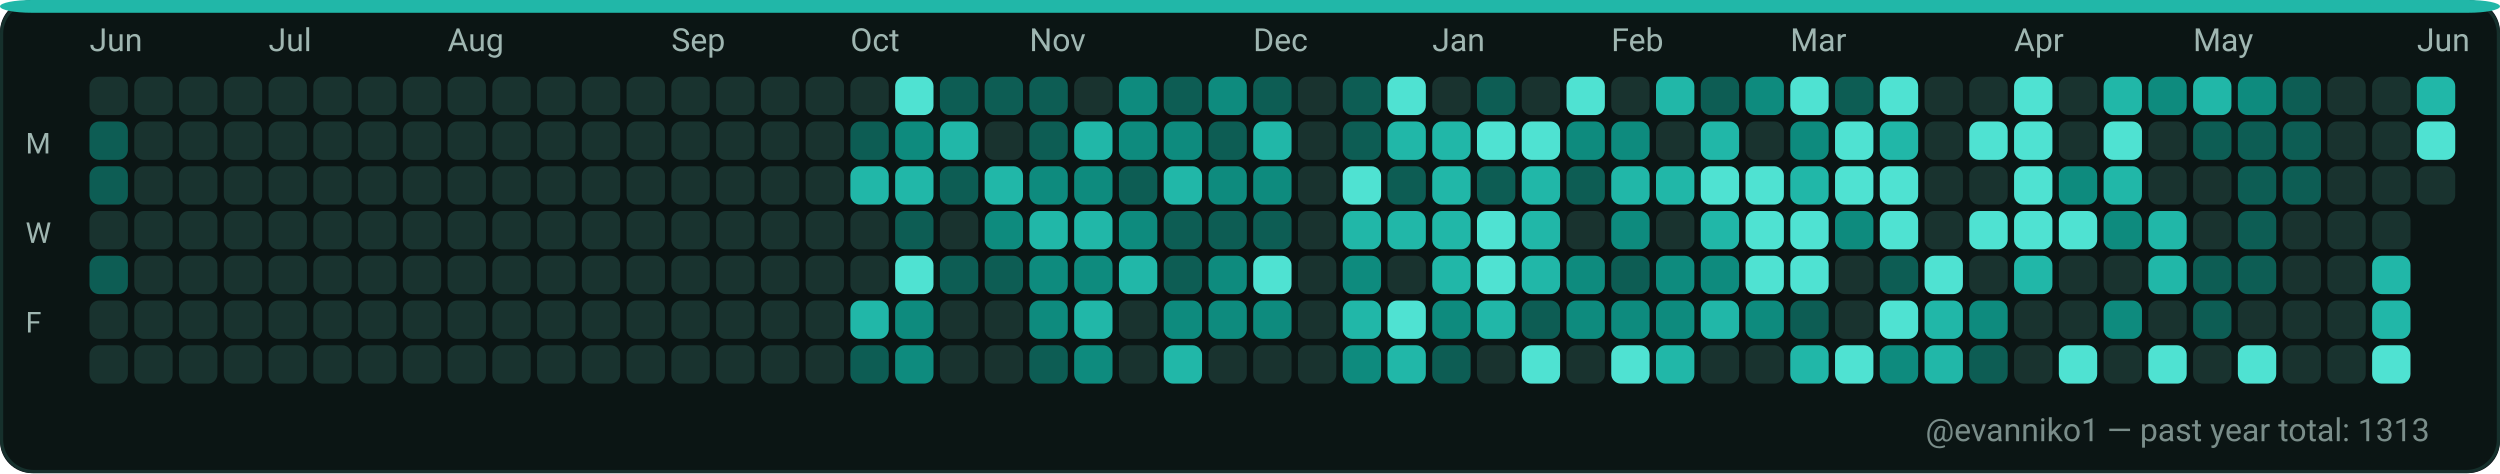
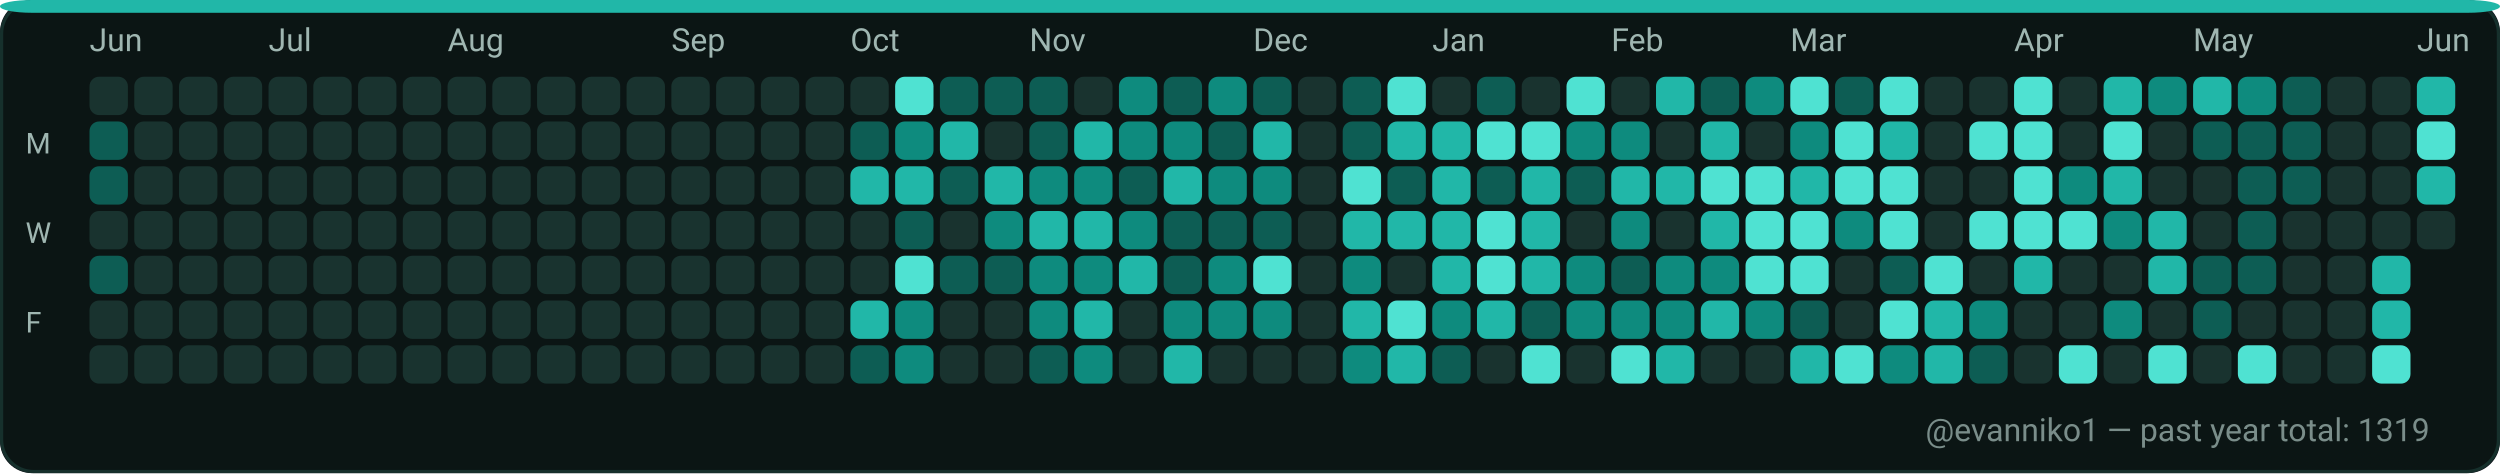
<svg xmlns="http://www.w3.org/2000/svg" width="782" height="148" viewBox="0 0 782 148" role="img" aria-label="GitHub contributions calendar for evanniko1">
  <rect x="0" y="0" width="782" height="148" rx="10" fill="#0D1117" />
  <rect x="0.5" y="0.5" width="781" height="147" rx="10" fill="#0B1514" stroke="#16302C" stroke-width="1" />
  <rect x="0" y="0" width="782" height="4" rx="10" fill="#21B7A8" />
  <text x="28" y="16" fill="#9FB6B1" font-family="ui-sans-serif, system-ui, -apple-system, Segoe UI, Roboto, Ubuntu, Cantarell, Noto Sans, Helvetica Neue, Arial" font-size="10" text-rendering="geometricPrecision">Jun</text>
  <text x="84" y="16" fill="#9FB6B1" font-family="ui-sans-serif, system-ui, -apple-system, Segoe UI, Roboto, Ubuntu, Cantarell, Noto Sans, Helvetica Neue, Arial" font-size="10" text-rendering="geometricPrecision">Jul</text>
  <text x="140" y="16" fill="#9FB6B1" font-family="ui-sans-serif, system-ui, -apple-system, Segoe UI, Roboto, Ubuntu, Cantarell, Noto Sans, Helvetica Neue, Arial" font-size="10" text-rendering="geometricPrecision">Aug</text>
  <text x="210" y="16" fill="#9FB6B1" font-family="ui-sans-serif, system-ui, -apple-system, Segoe UI, Roboto, Ubuntu, Cantarell, Noto Sans, Helvetica Neue, Arial" font-size="10" text-rendering="geometricPrecision">Sep</text>
  <text x="266" y="16" fill="#9FB6B1" font-family="ui-sans-serif, system-ui, -apple-system, Segoe UI, Roboto, Ubuntu, Cantarell, Noto Sans, Helvetica Neue, Arial" font-size="10" text-rendering="geometricPrecision">Oct</text>
  <text x="322" y="16" fill="#9FB6B1" font-family="ui-sans-serif, system-ui, -apple-system, Segoe UI, Roboto, Ubuntu, Cantarell, Noto Sans, Helvetica Neue, Arial" font-size="10" text-rendering="geometricPrecision">Nov</text>
  <text x="392" y="16" fill="#9FB6B1" font-family="ui-sans-serif, system-ui, -apple-system, Segoe UI, Roboto, Ubuntu, Cantarell, Noto Sans, Helvetica Neue, Arial" font-size="10" text-rendering="geometricPrecision">Dec</text>
  <text x="448" y="16" fill="#9FB6B1" font-family="ui-sans-serif, system-ui, -apple-system, Segoe UI, Roboto, Ubuntu, Cantarell, Noto Sans, Helvetica Neue, Arial" font-size="10" text-rendering="geometricPrecision">Jan</text>
  <text x="504" y="16" fill="#9FB6B1" font-family="ui-sans-serif, system-ui, -apple-system, Segoe UI, Roboto, Ubuntu, Cantarell, Noto Sans, Helvetica Neue, Arial" font-size="10" text-rendering="geometricPrecision">Feb</text>
  <text x="560" y="16" fill="#9FB6B1" font-family="ui-sans-serif, system-ui, -apple-system, Segoe UI, Roboto, Ubuntu, Cantarell, Noto Sans, Helvetica Neue, Arial" font-size="10" text-rendering="geometricPrecision">Mar</text>
  <text x="630" y="16" fill="#9FB6B1" font-family="ui-sans-serif, system-ui, -apple-system, Segoe UI, Roboto, Ubuntu, Cantarell, Noto Sans, Helvetica Neue, Arial" font-size="10" text-rendering="geometricPrecision">Apr</text>
  <text x="686" y="16" fill="#9FB6B1" font-family="ui-sans-serif, system-ui, -apple-system, Segoe UI, Roboto, Ubuntu, Cantarell, Noto Sans, Helvetica Neue, Arial" font-size="10" text-rendering="geometricPrecision">May</text>
  <text x="756" y="16" fill="#9FB6B1" font-family="ui-sans-serif, system-ui, -apple-system, Segoe UI, Roboto, Ubuntu, Cantarell, Noto Sans, Helvetica Neue, Arial" font-size="10" text-rendering="geometricPrecision">Jun</text>
  <text x="8" y="48" fill="#9FB6B1" font-family="ui-sans-serif, system-ui, -apple-system, Segoe UI, Roboto, Ubuntu, Cantarell, Noto Sans, Helvetica Neue, Arial" font-size="9" text-rendering="geometricPrecision">M</text>
  <text x="8" y="76" fill="#9FB6B1" font-family="ui-sans-serif, system-ui, -apple-system, Segoe UI, Roboto, Ubuntu, Cantarell, Noto Sans, Helvetica Neue, Arial" font-size="9" text-rendering="geometricPrecision">W</text>
  <text x="8" y="104" fill="#9FB6B1" font-family="ui-sans-serif, system-ui, -apple-system, Segoe UI, Roboto, Ubuntu, Cantarell, Noto Sans, Helvetica Neue, Arial" font-size="9" text-rendering="geometricPrecision">F</text>
  <g>
    <rect x="28" y="24" width="12" height="12" rx="3" fill="#19332F" />
  </g>
  <g>
    <rect x="28" y="38" width="12" height="12" rx="3" fill="#0D5D54" />
  </g>
  <g>
    <rect x="28" y="52" width="12" height="12" rx="3" fill="#0D5D54" />
  </g>
  <g>
    <rect x="28" y="66" width="12" height="12" rx="3" fill="#19332F" />
  </g>
  <g>
    <rect x="28" y="80" width="12" height="12" rx="3" fill="#0D5D54" />
  </g>
  <g>
    <rect x="28" y="94" width="12" height="12" rx="3" fill="#19332F" />
  </g>
  <g>
    <rect x="28" y="108" width="12" height="12" rx="3" fill="#19332F" />
  </g>
  <g>
    <rect x="42" y="24" width="12" height="12" rx="3" fill="#19332F" />
  </g>
  <g>
    <rect x="42" y="38" width="12" height="12" rx="3" fill="#19332F" />
  </g>
  <g>
    <rect x="42" y="52" width="12" height="12" rx="3" fill="#19332F" />
  </g>
  <g>
    <rect x="42" y="66" width="12" height="12" rx="3" fill="#19332F" />
  </g>
  <g>
    <rect x="42" y="80" width="12" height="12" rx="3" fill="#19332F" />
  </g>
  <g>
    <rect x="42" y="94" width="12" height="12" rx="3" fill="#19332F" />
  </g>
  <g>
    <rect x="42" y="108" width="12" height="12" rx="3" fill="#19332F" />
  </g>
  <g>
    <rect x="56" y="24" width="12" height="12" rx="3" fill="#19332F" />
  </g>
  <g>
    <rect x="56" y="38" width="12" height="12" rx="3" fill="#19332F" />
  </g>
  <g>
    <rect x="56" y="52" width="12" height="12" rx="3" fill="#19332F" />
  </g>
  <g>
    <rect x="56" y="66" width="12" height="12" rx="3" fill="#19332F" />
  </g>
  <g>
    <rect x="56" y="80" width="12" height="12" rx="3" fill="#19332F" />
  </g>
  <g>
    <rect x="56" y="94" width="12" height="12" rx="3" fill="#19332F" />
  </g>
  <g>
    <rect x="56" y="108" width="12" height="12" rx="3" fill="#19332F" />
  </g>
  <g>
    <rect x="70" y="24" width="12" height="12" rx="3" fill="#19332F" />
  </g>
  <g>
    <rect x="70" y="38" width="12" height="12" rx="3" fill="#19332F" />
  </g>
  <g>
    <rect x="70" y="52" width="12" height="12" rx="3" fill="#19332F" />
  </g>
  <g>
    <rect x="70" y="66" width="12" height="12" rx="3" fill="#19332F" />
  </g>
  <g>
    <rect x="70" y="80" width="12" height="12" rx="3" fill="#19332F" />
  </g>
  <g>
    <rect x="70" y="94" width="12" height="12" rx="3" fill="#19332F" />
  </g>
  <g>
    <rect x="70" y="108" width="12" height="12" rx="3" fill="#19332F" />
  </g>
  <g>
    <rect x="84" y="24" width="12" height="12" rx="3" fill="#19332F" />
  </g>
  <g>
    <rect x="84" y="38" width="12" height="12" rx="3" fill="#19332F" />
  </g>
  <g>
    <rect x="84" y="52" width="12" height="12" rx="3" fill="#19332F" />
  </g>
  <g>
    <rect x="84" y="66" width="12" height="12" rx="3" fill="#19332F" />
  </g>
  <g>
    <rect x="84" y="80" width="12" height="12" rx="3" fill="#19332F" />
  </g>
  <g>
    <rect x="84" y="94" width="12" height="12" rx="3" fill="#19332F" />
  </g>
  <g>
    <rect x="84" y="108" width="12" height="12" rx="3" fill="#19332F" />
  </g>
  <g>
    <rect x="98" y="24" width="12" height="12" rx="3" fill="#19332F" />
  </g>
  <g>
    <rect x="98" y="38" width="12" height="12" rx="3" fill="#19332F" />
  </g>
  <g>
    <rect x="98" y="52" width="12" height="12" rx="3" fill="#19332F" />
  </g>
  <g>
    <rect x="98" y="66" width="12" height="12" rx="3" fill="#19332F" />
  </g>
  <g>
    <rect x="98" y="80" width="12" height="12" rx="3" fill="#19332F" />
  </g>
  <g>
    <rect x="98" y="94" width="12" height="12" rx="3" fill="#19332F" />
  </g>
  <g>
    <rect x="98" y="108" width="12" height="12" rx="3" fill="#19332F" />
  </g>
  <g>
    <rect x="112" y="24" width="12" height="12" rx="3" fill="#19332F" />
  </g>
  <g>
    <rect x="112" y="38" width="12" height="12" rx="3" fill="#19332F" />
  </g>
  <g>
    <rect x="112" y="52" width="12" height="12" rx="3" fill="#19332F" />
  </g>
  <g>
    <rect x="112" y="66" width="12" height="12" rx="3" fill="#19332F" />
  </g>
  <g>
    <rect x="112" y="80" width="12" height="12" rx="3" fill="#19332F" />
  </g>
  <g>
    <rect x="112" y="94" width="12" height="12" rx="3" fill="#19332F" />
  </g>
  <g>
    <rect x="112" y="108" width="12" height="12" rx="3" fill="#19332F" />
  </g>
  <g>
    <rect x="126" y="24" width="12" height="12" rx="3" fill="#19332F" />
  </g>
  <g>
    <rect x="126" y="38" width="12" height="12" rx="3" fill="#19332F" />
  </g>
  <g>
    <rect x="126" y="52" width="12" height="12" rx="3" fill="#19332F" />
  </g>
  <g>
    <rect x="126" y="66" width="12" height="12" rx="3" fill="#19332F" />
  </g>
  <g>
    <rect x="126" y="80" width="12" height="12" rx="3" fill="#19332F" />
  </g>
  <g>
    <rect x="126" y="94" width="12" height="12" rx="3" fill="#19332F" />
  </g>
  <g>
    <rect x="126" y="108" width="12" height="12" rx="3" fill="#19332F" />
  </g>
  <g>
    <rect x="140" y="24" width="12" height="12" rx="3" fill="#19332F" />
  </g>
  <g>
    <rect x="140" y="38" width="12" height="12" rx="3" fill="#19332F" />
  </g>
  <g>
    <rect x="140" y="52" width="12" height="12" rx="3" fill="#19332F" />
  </g>
  <g>
    <rect x="140" y="66" width="12" height="12" rx="3" fill="#19332F" />
  </g>
  <g>
    <rect x="140" y="80" width="12" height="12" rx="3" fill="#19332F" />
  </g>
  <g>
    <rect x="140" y="94" width="12" height="12" rx="3" fill="#19332F" />
  </g>
  <g>
    <rect x="140" y="108" width="12" height="12" rx="3" fill="#19332F" />
  </g>
  <g>
    <rect x="154" y="24" width="12" height="12" rx="3" fill="#19332F" />
  </g>
  <g>
    <rect x="154" y="38" width="12" height="12" rx="3" fill="#19332F" />
  </g>
  <g>
    <rect x="154" y="52" width="12" height="12" rx="3" fill="#19332F" />
  </g>
  <g>
    <rect x="154" y="66" width="12" height="12" rx="3" fill="#19332F" />
  </g>
  <g>
    <rect x="154" y="80" width="12" height="12" rx="3" fill="#19332F" />
  </g>
  <g>
    <rect x="154" y="94" width="12" height="12" rx="3" fill="#19332F" />
  </g>
  <g>
    <rect x="154" y="108" width="12" height="12" rx="3" fill="#19332F" />
  </g>
  <g>
    <rect x="168" y="24" width="12" height="12" rx="3" fill="#19332F" />
  </g>
  <g>
    <rect x="168" y="38" width="12" height="12" rx="3" fill="#19332F" />
  </g>
  <g>
    <rect x="168" y="52" width="12" height="12" rx="3" fill="#19332F" />
  </g>
  <g>
    <rect x="168" y="66" width="12" height="12" rx="3" fill="#19332F" />
  </g>
  <g>
    <rect x="168" y="80" width="12" height="12" rx="3" fill="#19332F" />
  </g>
  <g>
    <rect x="168" y="94" width="12" height="12" rx="3" fill="#19332F" />
  </g>
  <g>
    <rect x="168" y="108" width="12" height="12" rx="3" fill="#19332F" />
  </g>
  <g>
    <rect x="182" y="24" width="12" height="12" rx="3" fill="#19332F" />
  </g>
  <g>
    <rect x="182" y="38" width="12" height="12" rx="3" fill="#19332F" />
  </g>
  <g>
    <rect x="182" y="52" width="12" height="12" rx="3" fill="#19332F" />
  </g>
  <g>
    <rect x="182" y="66" width="12" height="12" rx="3" fill="#19332F" />
  </g>
  <g>
    <rect x="182" y="80" width="12" height="12" rx="3" fill="#19332F" />
  </g>
  <g>
    <rect x="182" y="94" width="12" height="12" rx="3" fill="#19332F" />
  </g>
  <g>
    <rect x="182" y="108" width="12" height="12" rx="3" fill="#19332F" />
  </g>
  <g>
    <rect x="196" y="24" width="12" height="12" rx="3" fill="#19332F" />
  </g>
  <g>
    <rect x="196" y="38" width="12" height="12" rx="3" fill="#19332F" />
  </g>
  <g>
    <rect x="196" y="52" width="12" height="12" rx="3" fill="#19332F" />
  </g>
  <g>
    <rect x="196" y="66" width="12" height="12" rx="3" fill="#19332F" />
  </g>
  <g>
    <rect x="196" y="80" width="12" height="12" rx="3" fill="#19332F" />
  </g>
  <g>
    <rect x="196" y="94" width="12" height="12" rx="3" fill="#19332F" />
  </g>
  <g>
    <rect x="196" y="108" width="12" height="12" rx="3" fill="#19332F" />
  </g>
  <g>
    <rect x="210" y="24" width="12" height="12" rx="3" fill="#19332F" />
  </g>
  <g>
    <rect x="210" y="38" width="12" height="12" rx="3" fill="#19332F" />
  </g>
  <g>
    <rect x="210" y="52" width="12" height="12" rx="3" fill="#19332F" />
  </g>
  <g>
    <rect x="210" y="66" width="12" height="12" rx="3" fill="#19332F" />
  </g>
  <g>
    <rect x="210" y="80" width="12" height="12" rx="3" fill="#19332F" />
  </g>
  <g>
    <rect x="210" y="94" width="12" height="12" rx="3" fill="#19332F" />
  </g>
  <g>
    <rect x="210" y="108" width="12" height="12" rx="3" fill="#19332F" />
  </g>
  <g>
    <rect x="224" y="24" width="12" height="12" rx="3" fill="#19332F" />
  </g>
  <g>
    <rect x="224" y="38" width="12" height="12" rx="3" fill="#19332F" />
  </g>
  <g>
    <rect x="224" y="52" width="12" height="12" rx="3" fill="#19332F" />
  </g>
  <g>
    <rect x="224" y="66" width="12" height="12" rx="3" fill="#19332F" />
  </g>
  <g>
    <rect x="224" y="80" width="12" height="12" rx="3" fill="#19332F" />
  </g>
  <g>
    <rect x="224" y="94" width="12" height="12" rx="3" fill="#19332F" />
  </g>
  <g>
    <rect x="224" y="108" width="12" height="12" rx="3" fill="#19332F" />
  </g>
  <g>
    <rect x="238" y="24" width="12" height="12" rx="3" fill="#19332F" />
  </g>
  <g>
    <rect x="238" y="38" width="12" height="12" rx="3" fill="#19332F" />
  </g>
  <g>
    <rect x="238" y="52" width="12" height="12" rx="3" fill="#19332F" />
  </g>
  <g>
    <rect x="238" y="66" width="12" height="12" rx="3" fill="#19332F" />
  </g>
  <g>
    <rect x="238" y="80" width="12" height="12" rx="3" fill="#19332F" />
  </g>
  <g>
    <rect x="238" y="94" width="12" height="12" rx="3" fill="#19332F" />
  </g>
  <g>
    <rect x="238" y="108" width="12" height="12" rx="3" fill="#19332F" />
  </g>
  <g>
    <rect x="252" y="24" width="12" height="12" rx="3" fill="#19332F" />
  </g>
  <g>
    <rect x="252" y="38" width="12" height="12" rx="3" fill="#19332F" />
  </g>
  <g>
    <rect x="252" y="52" width="12" height="12" rx="3" fill="#19332F" />
  </g>
  <g>
    <rect x="252" y="66" width="12" height="12" rx="3" fill="#19332F" />
  </g>
  <g>
    <rect x="252" y="80" width="12" height="12" rx="3" fill="#19332F" />
  </g>
  <g>
    <rect x="252" y="94" width="12" height="12" rx="3" fill="#19332F" />
  </g>
  <g>
    <rect x="252" y="108" width="12" height="12" rx="3" fill="#19332F" />
  </g>
  <g>
    <rect x="266" y="24" width="12" height="12" rx="3" fill="#19332F" />
  </g>
  <g>
    <rect x="266" y="38" width="12" height="12" rx="3" fill="#0D5D54" />
  </g>
  <g>
    <rect x="266" y="52" width="12" height="12" rx="3" fill="#21B7A8" />
  </g>
  <g>
    <rect x="266" y="66" width="12" height="12" rx="3" fill="#19332F" />
  </g>
  <g>
    <rect x="266" y="80" width="12" height="12" rx="3" fill="#19332F" />
  </g>
  <g>
    <rect x="266" y="94" width="12" height="12" rx="3" fill="#21B7A8" />
  </g>
  <g>
    <rect x="266" y="108" width="12" height="12" rx="3" fill="#0D5D54" />
  </g>
  <g>
    <rect x="280" y="24" width="12" height="12" rx="3" fill="#4FE2D2" />
  </g>
  <g>
    <rect x="280" y="38" width="12" height="12" rx="3" fill="#0E8B7E" />
  </g>
  <g>
    <rect x="280" y="52" width="12" height="12" rx="3" fill="#21B7A8" />
  </g>
  <g>
    <rect x="280" y="66" width="12" height="12" rx="3" fill="#0D5D54" />
  </g>
  <g>
    <rect x="280" y="80" width="12" height="12" rx="3" fill="#4FE2D2" />
  </g>
  <g>
    <rect x="280" y="94" width="12" height="12" rx="3" fill="#0E8B7E" />
  </g>
  <g>
    <rect x="280" y="108" width="12" height="12" rx="3" fill="#0E8B7E" />
  </g>
  <g>
    <rect x="294" y="24" width="12" height="12" rx="3" fill="#0D5D54" />
  </g>
  <g>
    <rect x="294" y="38" width="12" height="12" rx="3" fill="#21B7A8" />
  </g>
  <g>
    <rect x="294" y="52" width="12" height="12" rx="3" fill="#0D5D54" />
  </g>
  <g>
    <rect x="294" y="66" width="12" height="12" rx="3" fill="#19332F" />
  </g>
  <g>
    <rect x="294" y="80" width="12" height="12" rx="3" fill="#0D5D54" />
  </g>
  <g>
    <rect x="294" y="94" width="12" height="12" rx="3" fill="#19332F" />
  </g>
  <g>
    <rect x="294" y="108" width="12" height="12" rx="3" fill="#19332F" />
  </g>
  <g>
    <rect x="308" y="24" width="12" height="12" rx="3" fill="#0D5D54" />
  </g>
  <g>
    <rect x="308" y="38" width="12" height="12" rx="3" fill="#19332F" />
  </g>
  <g>
    <rect x="308" y="52" width="12" height="12" rx="3" fill="#21B7A8" />
  </g>
  <g>
    <rect x="308" y="66" width="12" height="12" rx="3" fill="#0E8B7E" />
  </g>
  <g>
    <rect x="308" y="80" width="12" height="12" rx="3" fill="#0D5D54" />
  </g>
  <g>
    <rect x="308" y="94" width="12" height="12" rx="3" fill="#19332F" />
  </g>
  <g>
    <rect x="308" y="108" width="12" height="12" rx="3" fill="#19332F" />
  </g>
  <g>
    <rect x="322" y="24" width="12" height="12" rx="3" fill="#0D5D54" />
  </g>
  <g>
    <rect x="322" y="38" width="12" height="12" rx="3" fill="#0D5D54" />
  </g>
  <g>
    <rect x="322" y="52" width="12" height="12" rx="3" fill="#0E8B7E" />
  </g>
  <g>
    <rect x="322" y="66" width="12" height="12" rx="3" fill="#21B7A8" />
  </g>
  <g>
    <rect x="322" y="80" width="12" height="12" rx="3" fill="#0E8B7E" />
  </g>
  <g>
    <rect x="322" y="94" width="12" height="12" rx="3" fill="#0E8B7E" />
  </g>
  <g>
    <rect x="322" y="108" width="12" height="12" rx="3" fill="#0D5D54" />
  </g>
  <g>
    <rect x="336" y="24" width="12" height="12" rx="3" fill="#19332F" />
  </g>
  <g>
    <rect x="336" y="38" width="12" height="12" rx="3" fill="#21B7A8" />
  </g>
  <g>
    <rect x="336" y="52" width="12" height="12" rx="3" fill="#0E8B7E" />
  </g>
  <g>
    <rect x="336" y="66" width="12" height="12" rx="3" fill="#21B7A8" />
  </g>
  <g>
    <rect x="336" y="80" width="12" height="12" rx="3" fill="#0E8B7E" />
  </g>
  <g>
    <rect x="336" y="94" width="12" height="12" rx="3" fill="#21B7A8" />
  </g>
  <g>
    <rect x="336" y="108" width="12" height="12" rx="3" fill="#0E8B7E" />
  </g>
  <g>
    <rect x="350" y="24" width="12" height="12" rx="3" fill="#0E8B7E" />
  </g>
  <g>
    <rect x="350" y="38" width="12" height="12" rx="3" fill="#0E8B7E" />
  </g>
  <g>
    <rect x="350" y="52" width="12" height="12" rx="3" fill="#0D5D54" />
  </g>
  <g>
    <rect x="350" y="66" width="12" height="12" rx="3" fill="#0E8B7E" />
  </g>
  <g>
    <rect x="350" y="80" width="12" height="12" rx="3" fill="#21B7A8" />
  </g>
  <g>
    <rect x="350" y="94" width="12" height="12" rx="3" fill="#19332F" />
  </g>
  <g>
    <rect x="350" y="108" width="12" height="12" rx="3" fill="#19332F" />
  </g>
  <g>
    <rect x="364" y="24" width="12" height="12" rx="3" fill="#0D5D54" />
  </g>
  <g>
    <rect x="364" y="38" width="12" height="12" rx="3" fill="#0E8B7E" />
  </g>
  <g>
    <rect x="364" y="52" width="12" height="12" rx="3" fill="#21B7A8" />
  </g>
  <g>
    <rect x="364" y="66" width="12" height="12" rx="3" fill="#0D5D54" />
  </g>
  <g>
    <rect x="364" y="80" width="12" height="12" rx="3" fill="#0D5D54" />
  </g>
  <g>
    <rect x="364" y="94" width="12" height="12" rx="3" fill="#0E8B7E" />
  </g>
  <g>
    <rect x="364" y="108" width="12" height="12" rx="3" fill="#21B7A8" />
  </g>
  <g>
    <rect x="378" y="24" width="12" height="12" rx="3" fill="#0E8B7E" />
  </g>
  <g>
    <rect x="378" y="38" width="12" height="12" rx="3" fill="#0D5D54" />
  </g>
  <g>
    <rect x="378" y="52" width="12" height="12" rx="3" fill="#0E8B7E" />
  </g>
  <g>
    <rect x="378" y="66" width="12" height="12" rx="3" fill="#0D5D54" />
  </g>
  <g>
    <rect x="378" y="80" width="12" height="12" rx="3" fill="#0E8B7E" />
  </g>
  <g>
    <rect x="378" y="94" width="12" height="12" rx="3" fill="#0E8B7E" />
  </g>
  <g>
    <rect x="378" y="108" width="12" height="12" rx="3" fill="#19332F" />
  </g>
  <g>
    <rect x="392" y="24" width="12" height="12" rx="3" fill="#0D5D54" />
  </g>
  <g>
    <rect x="392" y="38" width="12" height="12" rx="3" fill="#21B7A8" />
  </g>
  <g>
    <rect x="392" y="52" width="12" height="12" rx="3" fill="#0E8B7E" />
  </g>
  <g>
    <rect x="392" y="66" width="12" height="12" rx="3" fill="#0D5D54" />
  </g>
  <g>
    <rect x="392" y="80" width="12" height="12" rx="3" fill="#4FE2D2" />
  </g>
  <g>
    <rect x="392" y="94" width="12" height="12" rx="3" fill="#0E8B7E" />
  </g>
  <g>
    <rect x="392" y="108" width="12" height="12" rx="3" fill="#19332F" />
  </g>
  <g>
    <rect x="406" y="24" width="12" height="12" rx="3" fill="#19332F" />
  </g>
  <g>
    <rect x="406" y="38" width="12" height="12" rx="3" fill="#19332F" />
  </g>
  <g>
    <rect x="406" y="52" width="12" height="12" rx="3" fill="#19332F" />
  </g>
  <g>
    <rect x="406" y="66" width="12" height="12" rx="3" fill="#19332F" />
  </g>
  <g>
    <rect x="406" y="80" width="12" height="12" rx="3" fill="#19332F" />
  </g>
  <g>
    <rect x="406" y="94" width="12" height="12" rx="3" fill="#19332F" />
  </g>
  <g>
    <rect x="406" y="108" width="12" height="12" rx="3" fill="#19332F" />
  </g>
  <g>
    <rect x="420" y="24" width="12" height="12" rx="3" fill="#0D5D54" />
  </g>
  <g>
    <rect x="420" y="38" width="12" height="12" rx="3" fill="#0D5D54" />
  </g>
  <g>
    <rect x="420" y="52" width="12" height="12" rx="3" fill="#4FE2D2" />
  </g>
  <g>
    <rect x="420" y="66" width="12" height="12" rx="3" fill="#21B7A8" />
  </g>
  <g>
    <rect x="420" y="80" width="12" height="12" rx="3" fill="#0E8B7E" />
  </g>
  <g>
    <rect x="420" y="94" width="12" height="12" rx="3" fill="#21B7A8" />
  </g>
  <g>
    <rect x="420" y="108" width="12" height="12" rx="3" fill="#0E8B7E" />
  </g>
  <g>
    <rect x="434" y="24" width="12" height="12" rx="3" fill="#4FE2D2" />
  </g>
  <g>
    <rect x="434" y="38" width="12" height="12" rx="3" fill="#21B7A8" />
  </g>
  <g>
    <rect x="434" y="52" width="12" height="12" rx="3" fill="#0D5D54" />
  </g>
  <g>
    <rect x="434" y="66" width="12" height="12" rx="3" fill="#21B7A8" />
  </g>
  <g>
    <rect x="434" y="80" width="12" height="12" rx="3" fill="#19332F" />
  </g>
  <g>
    <rect x="434" y="94" width="12" height="12" rx="3" fill="#4FE2D2" />
  </g>
  <g>
    <rect x="434" y="108" width="12" height="12" rx="3" fill="#21B7A8" />
  </g>
  <g>
    <rect x="448" y="24" width="12" height="12" rx="3" fill="#19332F" />
  </g>
  <g>
    <rect x="448" y="38" width="12" height="12" rx="3" fill="#21B7A8" />
  </g>
  <g>
    <rect x="448" y="52" width="12" height="12" rx="3" fill="#21B7A8" />
  </g>
  <g>
    <rect x="448" y="66" width="12" height="12" rx="3" fill="#21B7A8" />
  </g>
  <g>
    <rect x="448" y="80" width="12" height="12" rx="3" fill="#21B7A8" />
  </g>
  <g>
    <rect x="448" y="94" width="12" height="12" rx="3" fill="#0E8B7E" />
  </g>
  <g>
    <rect x="448" y="108" width="12" height="12" rx="3" fill="#0D5D54" />
  </g>
  <g>
    <rect x="462" y="24" width="12" height="12" rx="3" fill="#0D5D54" />
  </g>
  <g>
    <rect x="462" y="38" width="12" height="12" rx="3" fill="#4FE2D2" />
  </g>
  <g>
    <rect x="462" y="52" width="12" height="12" rx="3" fill="#0D5D54" />
  </g>
  <g>
    <rect x="462" y="66" width="12" height="12" rx="3" fill="#4FE2D2" />
  </g>
  <g>
    <rect x="462" y="80" width="12" height="12" rx="3" fill="#4FE2D2" />
  </g>
  <g>
    <rect x="462" y="94" width="12" height="12" rx="3" fill="#21B7A8" />
  </g>
  <g>
    <rect x="462" y="108" width="12" height="12" rx="3" fill="#19332F" />
  </g>
  <g>
    <rect x="476" y="24" width="12" height="12" rx="3" fill="#19332F" />
  </g>
  <g>
    <rect x="476" y="38" width="12" height="12" rx="3" fill="#4FE2D2" />
  </g>
  <g>
    <rect x="476" y="52" width="12" height="12" rx="3" fill="#21B7A8" />
  </g>
  <g>
    <rect x="476" y="66" width="12" height="12" rx="3" fill="#21B7A8" />
  </g>
  <g>
    <rect x="476" y="80" width="12" height="12" rx="3" fill="#21B7A8" />
  </g>
  <g>
    <rect x="476" y="94" width="12" height="12" rx="3" fill="#0D5D54" />
  </g>
  <g>
    <rect x="476" y="108" width="12" height="12" rx="3" fill="#4FE2D2" />
  </g>
  <g>
    <rect x="490" y="24" width="12" height="12" rx="3" fill="#4FE2D2" />
  </g>
  <g>
    <rect x="490" y="38" width="12" height="12" rx="3" fill="#0E8B7E" />
  </g>
  <g>
    <rect x="490" y="52" width="12" height="12" rx="3" fill="#0D5D54" />
  </g>
  <g>
    <rect x="490" y="66" width="12" height="12" rx="3" fill="#19332F" />
  </g>
  <g>
    <rect x="490" y="80" width="12" height="12" rx="3" fill="#0E8B7E" />
  </g>
  <g>
    <rect x="490" y="94" width="12" height="12" rx="3" fill="#0E8B7E" />
  </g>
  <g>
    <rect x="490" y="108" width="12" height="12" rx="3" fill="#19332F" />
  </g>
  <g>
    <rect x="504" y="24" width="12" height="12" rx="3" fill="#19332F" />
  </g>
  <g>
    <rect x="504" y="38" width="12" height="12" rx="3" fill="#0E8B7E" />
  </g>
  <g>
    <rect x="504" y="52" width="12" height="12" rx="3" fill="#21B7A8" />
  </g>
  <g>
    <rect x="504" y="66" width="12" height="12" rx="3" fill="#0E8B7E" />
  </g>
  <g>
    <rect x="504" y="80" width="12" height="12" rx="3" fill="#0D5D54" />
  </g>
  <g>
    <rect x="504" y="94" width="12" height="12" rx="3" fill="#0E8B7E" />
  </g>
  <g>
    <rect x="504" y="108" width="12" height="12" rx="3" fill="#4FE2D2" />
  </g>
  <g>
    <rect x="518" y="24" width="12" height="12" rx="3" fill="#21B7A8" />
  </g>
  <g>
    <rect x="518" y="38" width="12" height="12" rx="3" fill="#19332F" />
  </g>
  <g>
    <rect x="518" y="52" width="12" height="12" rx="3" fill="#21B7A8" />
  </g>
  <g>
    <rect x="518" y="66" width="12" height="12" rx="3" fill="#19332F" />
  </g>
  <g>
    <rect x="518" y="80" width="12" height="12" rx="3" fill="#0E8B7E" />
  </g>
  <g>
    <rect x="518" y="94" width="12" height="12" rx="3" fill="#0E8B7E" />
  </g>
  <g>
    <rect x="518" y="108" width="12" height="12" rx="3" fill="#21B7A8" />
  </g>
  <g>
    <rect x="532" y="24" width="12" height="12" rx="3" fill="#0D5D54" />
  </g>
  <g>
    <rect x="532" y="38" width="12" height="12" rx="3" fill="#21B7A8" />
  </g>
  <g>
    <rect x="532" y="52" width="12" height="12" rx="3" fill="#4FE2D2" />
  </g>
  <g>
    <rect x="532" y="66" width="12" height="12" rx="3" fill="#21B7A8" />
  </g>
  <g>
    <rect x="532" y="80" width="12" height="12" rx="3" fill="#0E8B7E" />
  </g>
  <g>
    <rect x="532" y="94" width="12" height="12" rx="3" fill="#21B7A8" />
  </g>
  <g>
    <rect x="532" y="108" width="12" height="12" rx="3" fill="#19332F" />
  </g>
  <g>
    <rect x="546" y="24" width="12" height="12" rx="3" fill="#0E8B7E" />
  </g>
  <g>
    <rect x="546" y="38" width="12" height="12" rx="3" fill="#19332F" />
  </g>
  <g>
    <rect x="546" y="52" width="12" height="12" rx="3" fill="#4FE2D2" />
  </g>
  <g>
    <rect x="546" y="66" width="12" height="12" rx="3" fill="#4FE2D2" />
  </g>
  <g>
    <rect x="546" y="80" width="12" height="12" rx="3" fill="#4FE2D2" />
  </g>
  <g>
    <rect x="546" y="94" width="12" height="12" rx="3" fill="#0E8B7E" />
  </g>
  <g>
    <rect x="546" y="108" width="12" height="12" rx="3" fill="#19332F" />
  </g>
  <g>
    <rect x="560" y="24" width="12" height="12" rx="3" fill="#4FE2D2" />
  </g>
  <g>
    <rect x="560" y="38" width="12" height="12" rx="3" fill="#0E8B7E" />
  </g>
  <g>
    <rect x="560" y="52" width="12" height="12" rx="3" fill="#21B7A8" />
  </g>
  <g>
    <rect x="560" y="66" width="12" height="12" rx="3" fill="#4FE2D2" />
  </g>
  <g>
    <rect x="560" y="80" width="12" height="12" rx="3" fill="#4FE2D2" />
  </g>
  <g>
    <rect x="560" y="94" width="12" height="12" rx="3" fill="#0D5D54" />
  </g>
  <g>
    <rect x="560" y="108" width="12" height="12" rx="3" fill="#21B7A8" />
  </g>
  <g>
    <rect x="574" y="24" width="12" height="12" rx="3" fill="#0D5D54" />
  </g>
  <g>
    <rect x="574" y="38" width="12" height="12" rx="3" fill="#4FE2D2" />
  </g>
  <g>
    <rect x="574" y="52" width="12" height="12" rx="3" fill="#4FE2D2" />
  </g>
  <g>
    <rect x="574" y="66" width="12" height="12" rx="3" fill="#0E8B7E" />
  </g>
  <g>
    <rect x="574" y="80" width="12" height="12" rx="3" fill="#19332F" />
  </g>
  <g>
    <rect x="574" y="94" width="12" height="12" rx="3" fill="#19332F" />
  </g>
  <g>
    <rect x="574" y="108" width="12" height="12" rx="3" fill="#4FE2D2" />
  </g>
  <g>
    <rect x="588" y="24" width="12" height="12" rx="3" fill="#4FE2D2" />
  </g>
  <g>
    <rect x="588" y="38" width="12" height="12" rx="3" fill="#21B7A8" />
  </g>
  <g>
    <rect x="588" y="52" width="12" height="12" rx="3" fill="#4FE2D2" />
  </g>
  <g>
    <rect x="588" y="66" width="12" height="12" rx="3" fill="#4FE2D2" />
  </g>
  <g>
    <rect x="588" y="80" width="12" height="12" rx="3" fill="#0D5D54" />
  </g>
  <g>
    <rect x="588" y="94" width="12" height="12" rx="3" fill="#4FE2D2" />
  </g>
  <g>
    <rect x="588" y="108" width="12" height="12" rx="3" fill="#0E8B7E" />
  </g>
  <g>
    <rect x="602" y="24" width="12" height="12" rx="3" fill="#19332F" />
  </g>
  <g>
    <rect x="602" y="38" width="12" height="12" rx="3" fill="#19332F" />
  </g>
  <g>
    <rect x="602" y="52" width="12" height="12" rx="3" fill="#19332F" />
  </g>
  <g>
    <rect x="602" y="66" width="12" height="12" rx="3" fill="#19332F" />
  </g>
  <g>
    <rect x="602" y="80" width="12" height="12" rx="3" fill="#4FE2D2" />
  </g>
  <g>
    <rect x="602" y="94" width="12" height="12" rx="3" fill="#21B7A8" />
  </g>
  <g>
    <rect x="602" y="108" width="12" height="12" rx="3" fill="#21B7A8" />
  </g>
  <g>
    <rect x="616" y="24" width="12" height="12" rx="3" fill="#19332F" />
  </g>
  <g>
    <rect x="616" y="38" width="12" height="12" rx="3" fill="#4FE2D2" />
  </g>
  <g>
    <rect x="616" y="52" width="12" height="12" rx="3" fill="#19332F" />
  </g>
  <g>
    <rect x="616" y="66" width="12" height="12" rx="3" fill="#4FE2D2" />
  </g>
  <g>
    <rect x="616" y="80" width="12" height="12" rx="3" fill="#19332F" />
  </g>
  <g>
    <rect x="616" y="94" width="12" height="12" rx="3" fill="#0E8B7E" />
  </g>
  <g>
    <rect x="616" y="108" width="12" height="12" rx="3" fill="#0D5D54" />
  </g>
  <g>
    <rect x="630" y="24" width="12" height="12" rx="3" fill="#4FE2D2" />
  </g>
  <g>
    <rect x="630" y="38" width="12" height="12" rx="3" fill="#4FE2D2" />
  </g>
  <g>
    <rect x="630" y="52" width="12" height="12" rx="3" fill="#4FE2D2" />
  </g>
  <g>
    <rect x="630" y="66" width="12" height="12" rx="3" fill="#4FE2D2" />
  </g>
  <g>
    <rect x="630" y="80" width="12" height="12" rx="3" fill="#21B7A8" />
  </g>
  <g>
    <rect x="630" y="94" width="12" height="12" rx="3" fill="#19332F" />
  </g>
  <g>
    <rect x="630" y="108" width="12" height="12" rx="3" fill="#19332F" />
  </g>
  <g>
    <rect x="644" y="24" width="12" height="12" rx="3" fill="#19332F" />
  </g>
  <g>
    <rect x="644" y="38" width="12" height="12" rx="3" fill="#19332F" />
  </g>
  <g>
    <rect x="644" y="52" width="12" height="12" rx="3" fill="#0E8B7E" />
  </g>
  <g>
    <rect x="644" y="66" width="12" height="12" rx="3" fill="#4FE2D2" />
  </g>
  <g>
    <rect x="644" y="80" width="12" height="12" rx="3" fill="#19332F" />
  </g>
  <g>
    <rect x="644" y="94" width="12" height="12" rx="3" fill="#19332F" />
  </g>
  <g>
    <rect x="644" y="108" width="12" height="12" rx="3" fill="#4FE2D2" />
  </g>
  <g>
    <rect x="658" y="24" width="12" height="12" rx="3" fill="#21B7A8" />
  </g>
  <g>
    <rect x="658" y="38" width="12" height="12" rx="3" fill="#4FE2D2" />
  </g>
  <g>
    <rect x="658" y="52" width="12" height="12" rx="3" fill="#21B7A8" />
  </g>
  <g>
    <rect x="658" y="66" width="12" height="12" rx="3" fill="#0E8B7E" />
  </g>
  <g>
    <rect x="658" y="80" width="12" height="12" rx="3" fill="#19332F" />
  </g>
  <g>
    <rect x="658" y="94" width="12" height="12" rx="3" fill="#0E8B7E" />
  </g>
  <g>
    <rect x="658" y="108" width="12" height="12" rx="3" fill="#19332F" />
  </g>
  <g>
    <rect x="672" y="24" width="12" height="12" rx="3" fill="#0E8B7E" />
  </g>
  <g>
    <rect x="672" y="38" width="12" height="12" rx="3" fill="#19332F" />
  </g>
  <g>
    <rect x="672" y="52" width="12" height="12" rx="3" fill="#19332F" />
  </g>
  <g>
    <rect x="672" y="66" width="12" height="12" rx="3" fill="#21B7A8" />
  </g>
  <g>
    <rect x="672" y="80" width="12" height="12" rx="3" fill="#21B7A8" />
  </g>
  <g>
    <rect x="672" y="94" width="12" height="12" rx="3" fill="#19332F" />
  </g>
  <g>
    <rect x="672" y="108" width="12" height="12" rx="3" fill="#4FE2D2" />
  </g>
  <g>
    <rect x="686" y="24" width="12" height="12" rx="3" fill="#21B7A8" />
  </g>
  <g>
    <rect x="686" y="38" width="12" height="12" rx="3" fill="#0D5D54" />
  </g>
  <g>
    <rect x="686" y="52" width="12" height="12" rx="3" fill="#19332F" />
  </g>
  <g>
    <rect x="686" y="66" width="12" height="12" rx="3" fill="#19332F" />
  </g>
  <g>
    <rect x="686" y="80" width="12" height="12" rx="3" fill="#0D5D54" />
  </g>
  <g>
    <rect x="686" y="94" width="12" height="12" rx="3" fill="#0D5D54" />
  </g>
  <g>
    <rect x="686" y="108" width="12" height="12" rx="3" fill="#19332F" />
  </g>
  <g>
    <rect x="700" y="24" width="12" height="12" rx="3" fill="#0E8B7E" />
  </g>
  <g>
    <rect x="700" y="38" width="12" height="12" rx="3" fill="#0D5D54" />
  </g>
  <g>
    <rect x="700" y="52" width="12" height="12" rx="3" fill="#0D5D54" />
  </g>
  <g>
    <rect x="700" y="66" width="12" height="12" rx="3" fill="#0D5D54" />
  </g>
  <g>
    <rect x="700" y="80" width="12" height="12" rx="3" fill="#0D5D54" />
  </g>
  <g>
    <rect x="700" y="94" width="12" height="12" rx="3" fill="#19332F" />
  </g>
  <g>
    <rect x="700" y="108" width="12" height="12" rx="3" fill="#4FE2D2" />
  </g>
  <g>
    <rect x="714" y="24" width="12" height="12" rx="3" fill="#0D5D54" />
  </g>
  <g>
    <rect x="714" y="38" width="12" height="12" rx="3" fill="#0D5D54" />
  </g>
  <g>
    <rect x="714" y="52" width="12" height="12" rx="3" fill="#0D5D54" />
  </g>
  <g>
    <rect x="714" y="66" width="12" height="12" rx="3" fill="#19332F" />
  </g>
  <g>
    <rect x="714" y="80" width="12" height="12" rx="3" fill="#19332F" />
  </g>
  <g>
    <rect x="714" y="94" width="12" height="12" rx="3" fill="#19332F" />
  </g>
  <g>
    <rect x="714" y="108" width="12" height="12" rx="3" fill="#19332F" />
  </g>
  <g>
    <rect x="728" y="24" width="12" height="12" rx="3" fill="#19332F" />
  </g>
  <g>
    <rect x="728" y="38" width="12" height="12" rx="3" fill="#19332F" />
  </g>
  <g>
    <rect x="728" y="52" width="12" height="12" rx="3" fill="#19332F" />
  </g>
  <g>
    <rect x="728" y="66" width="12" height="12" rx="3" fill="#19332F" />
  </g>
  <g>
    <rect x="728" y="80" width="12" height="12" rx="3" fill="#19332F" />
  </g>
  <g>
    <rect x="728" y="94" width="12" height="12" rx="3" fill="#19332F" />
  </g>
  <g>
    <rect x="728" y="108" width="12" height="12" rx="3" fill="#19332F" />
  </g>
  <g>
    <rect x="742" y="24" width="12" height="12" rx="3" fill="#19332F" />
  </g>
  <g>
    <rect x="742" y="38" width="12" height="12" rx="3" fill="#19332F" />
  </g>
  <g>
    <rect x="742" y="52" width="12" height="12" rx="3" fill="#19332F" />
  </g>
  <g>
    <rect x="742" y="66" width="12" height="12" rx="3" fill="#19332F" />
  </g>
  <g>
    <rect x="742" y="80" width="12" height="12" rx="3" fill="#21B7A8" />
  </g>
  <g>
    <rect x="742" y="94" width="12" height="12" rx="3" fill="#21B7A8" />
  </g>
  <g>
    <rect x="742" y="108" width="12" height="12" rx="3" fill="#4FE2D2" />
  </g>
  <g>
    <rect x="756" y="24" width="12" height="12" rx="3" fill="#21B7A8" />
  </g>
  <g>
    <rect x="756" y="38" width="12" height="12" rx="3" fill="#4FE2D2" />
  </g>
  <g>
-     <rect x="756" y="52" width="12" height="12" rx="3" fill="#19332F" />
-   </g>
-   <text x="760" y="138" fill="#9FB6B1" font-family="ui-sans-serif, system-ui, -apple-system, Segoe UI, Roboto, Ubuntu, Cantarell, Noto Sans, Helvetica Neue, Arial" font-size="10" text-anchor="end" opacity="0.75">@evanniko1 — past year total: 1313</text>
+     <rect x="756" y="52" width="12" height="12" rx="3" fill="#21B7A8" />
+   </g>
+   <g>
+     <rect x="756" y="66" width="12" height="12" rx="3" fill="#19332F" />
+   </g>
+   <text x="760" y="138" fill="#9FB6B1" font-family="ui-sans-serif, system-ui, -apple-system, Segoe UI, Roboto, Ubuntu, Cantarell, Noto Sans, Helvetica Neue, Arial" font-size="10" text-anchor="end" opacity="0.75">@evanniko1 — past year total: 1319</text>
</svg>
